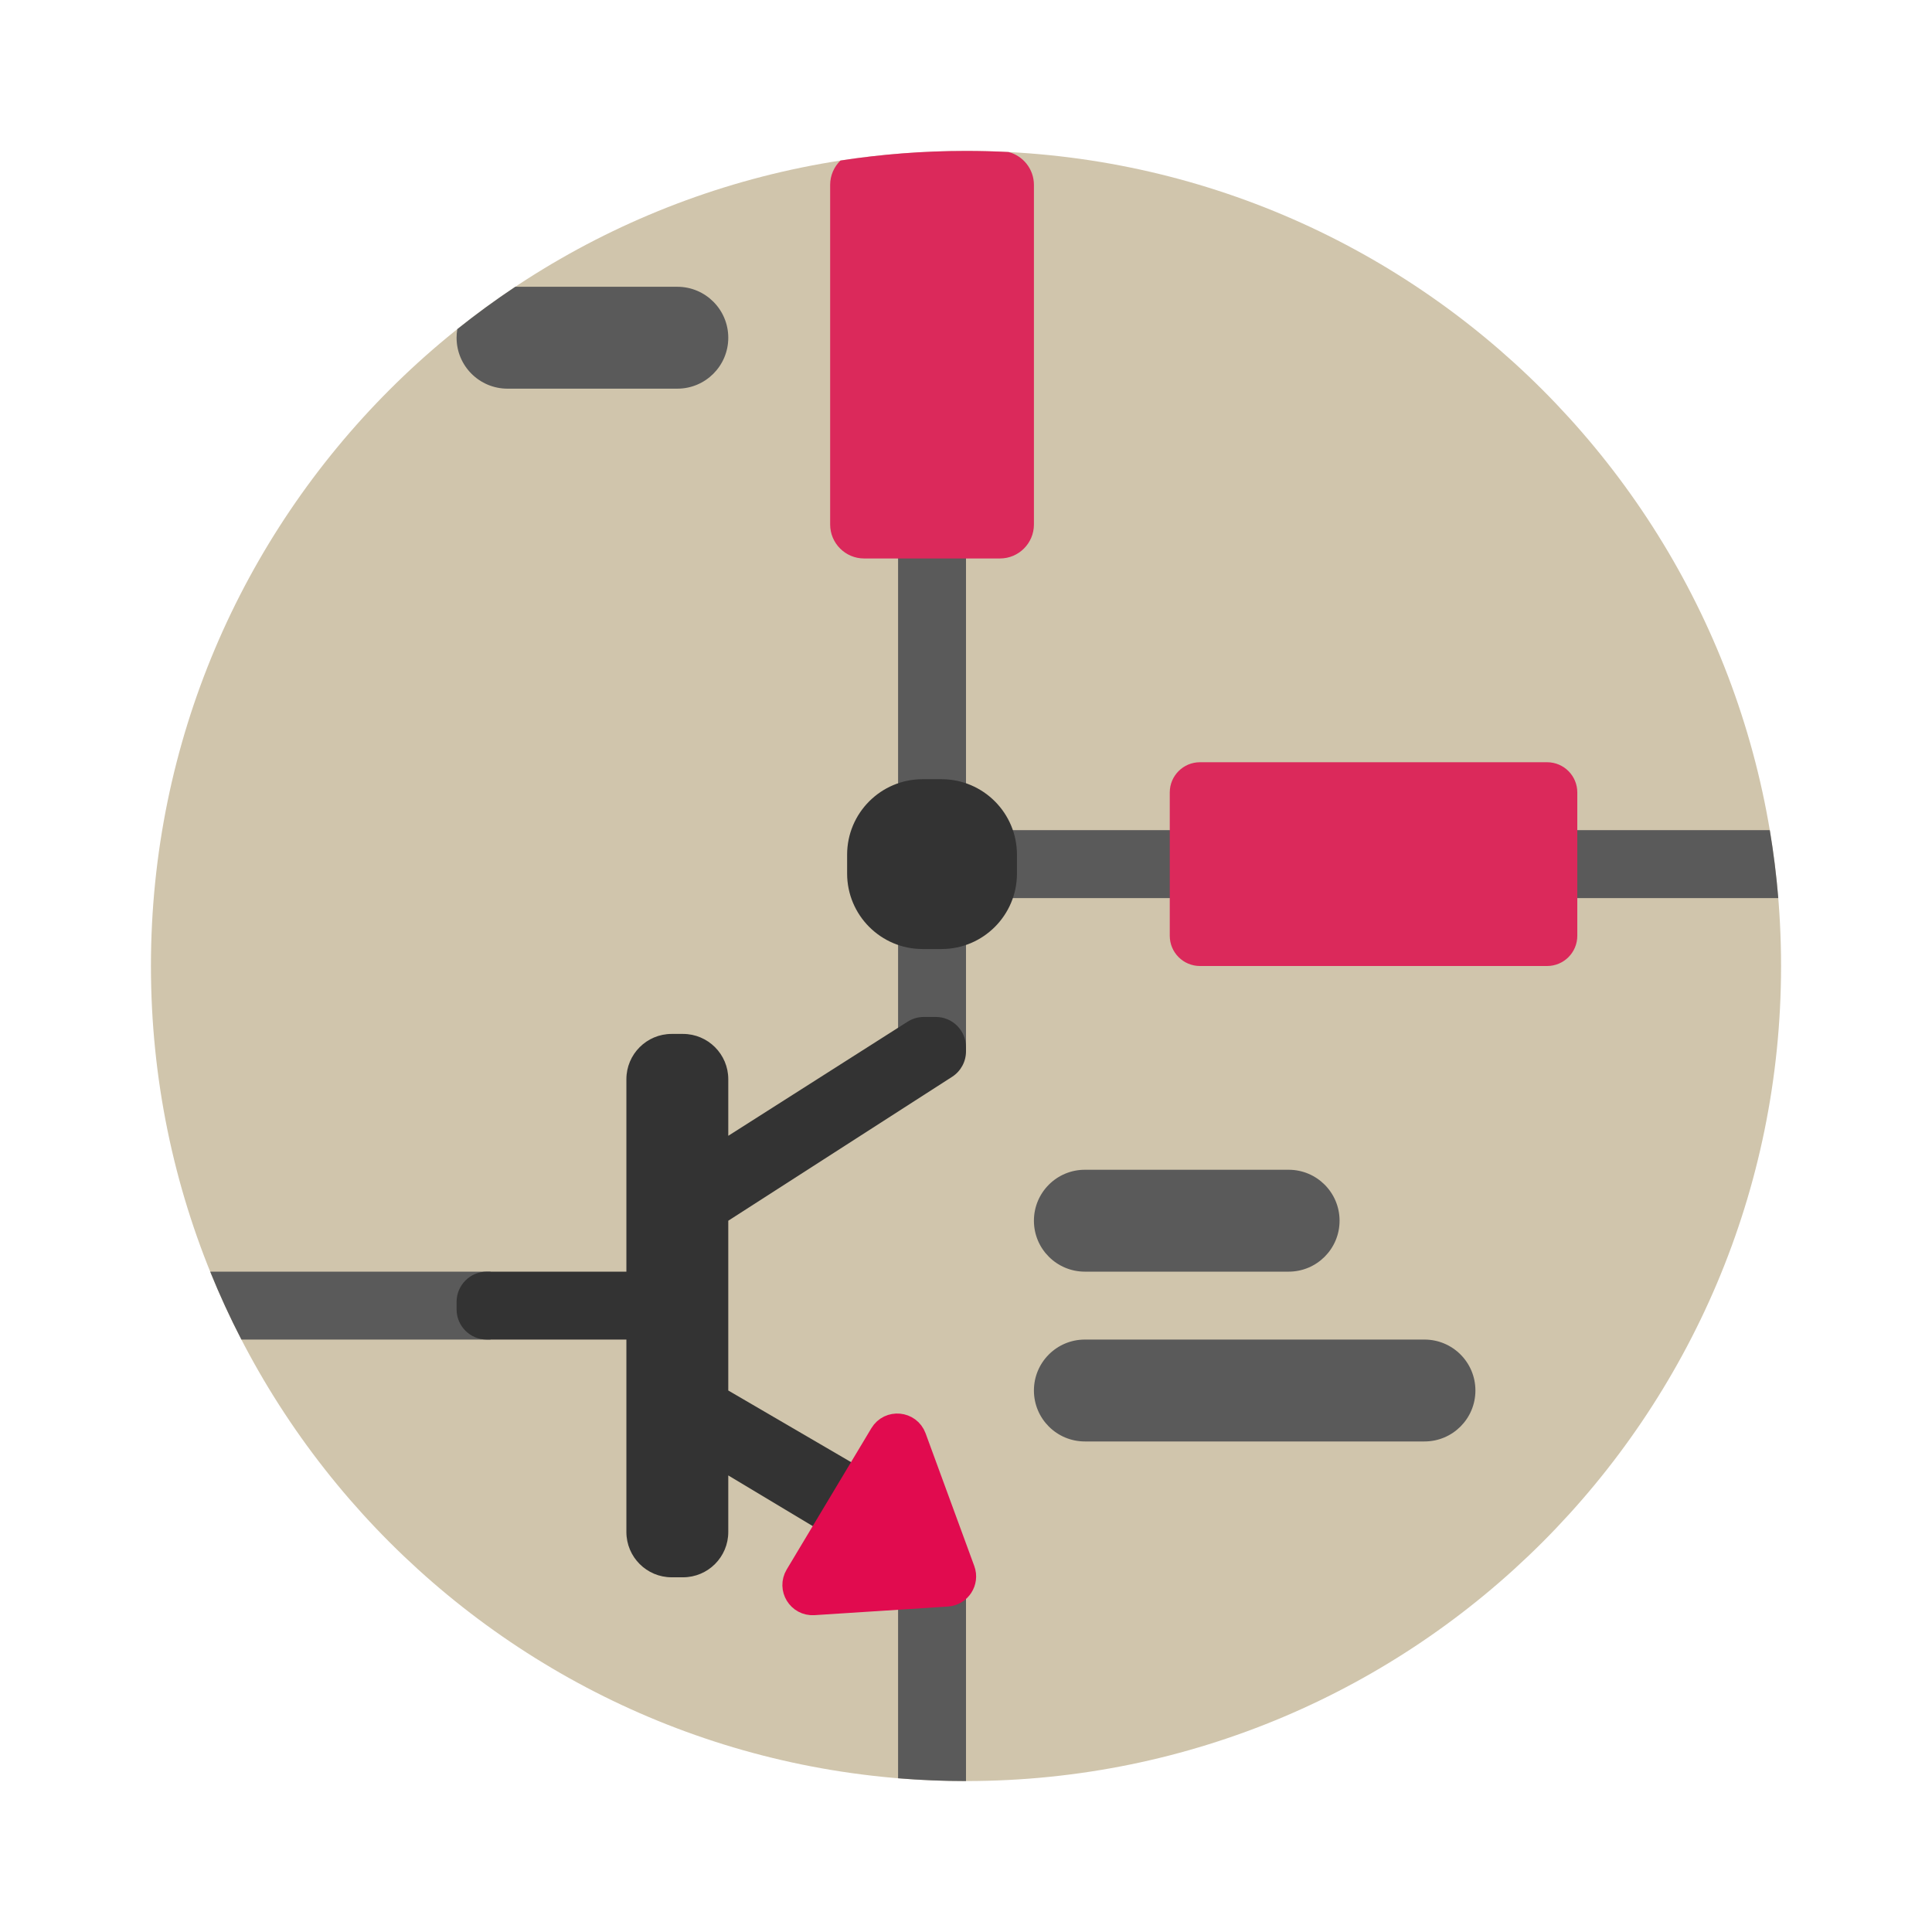
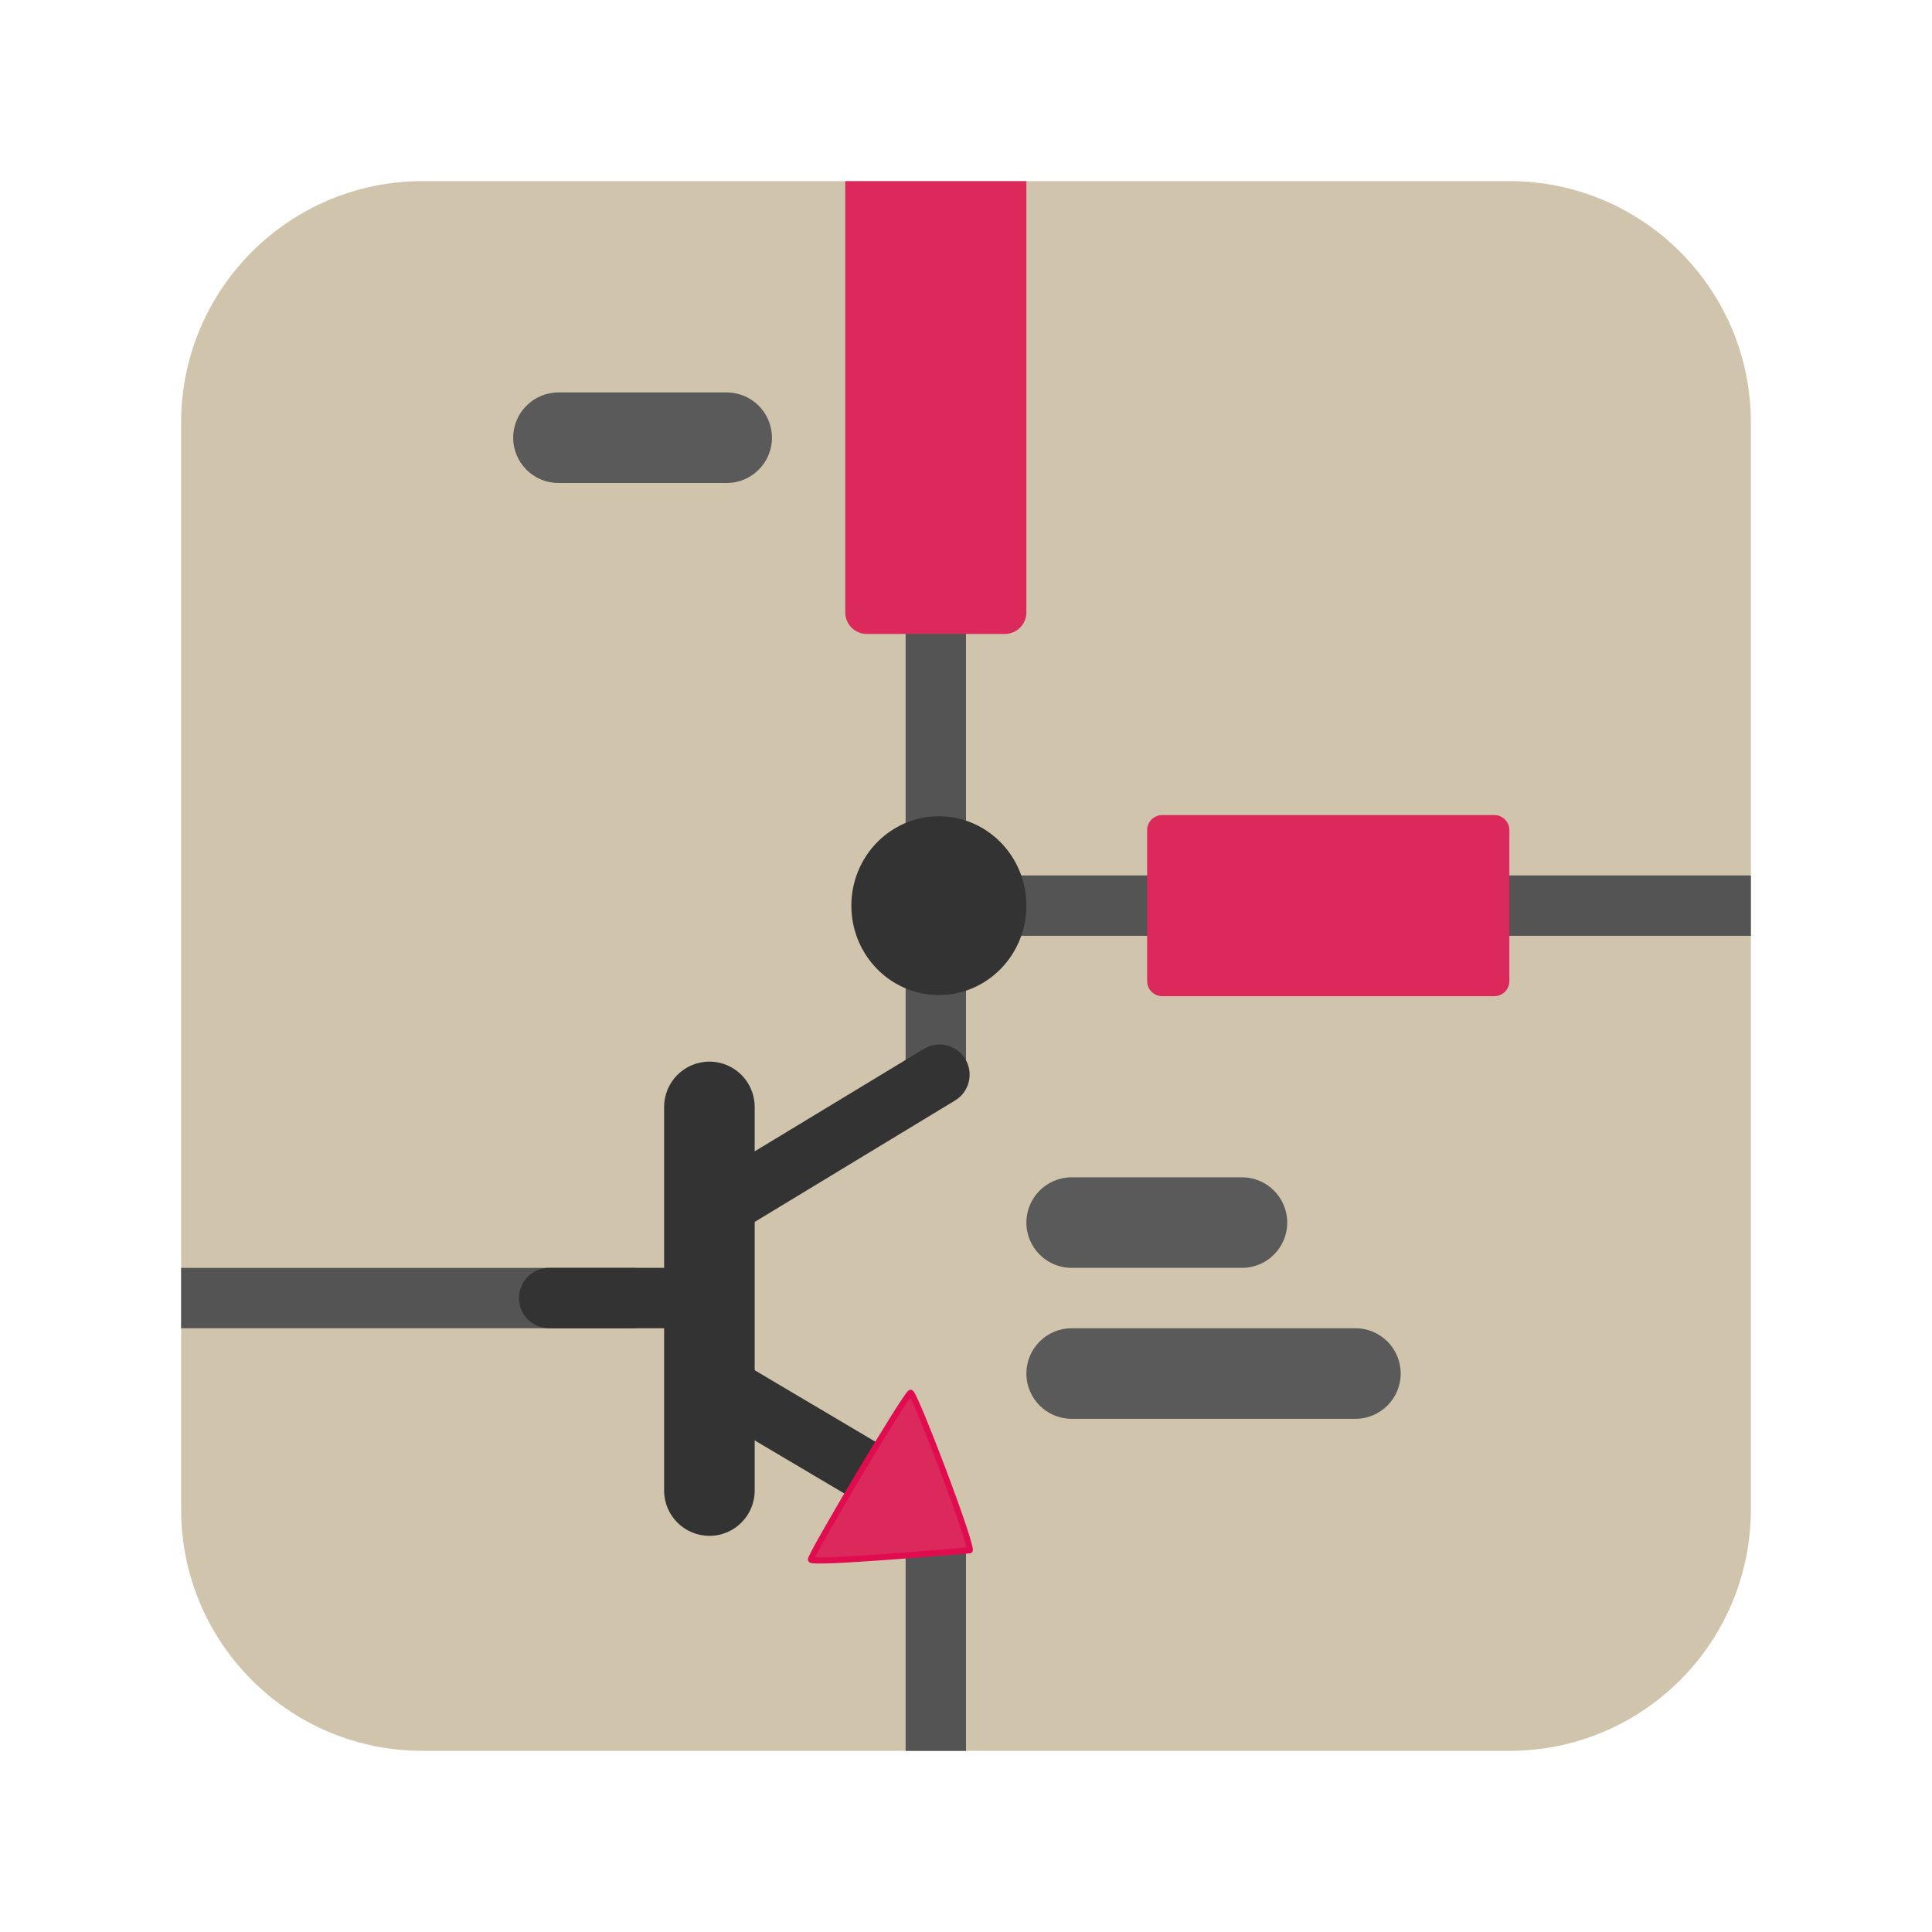
- <svg xmlns="http://www.w3.org/2000/svg" width="64" height="64" viewBox="0 0 64 64" fill="none">
-   <circle cx="32" cy="32" r="27" fill="#D0C5AC" />
-   <path fill-rule="evenodd" clip-rule="evenodd" d="M22.438 12.875H16.812C15.88 12.875 15.125 12.12 15.125 11.188C15.125 11.09 15.133 10.995 15.149 10.903C15.768 10.408 16.409 9.94 17.07 9.5H22.438C23.369 9.5 24.125 10.255 24.125 11.188C24.125 12.12 23.369 12.875 22.438 12.875ZM29.75 17.375V35.375L32 34.812V29.75H58.908C58.845 28.991 58.751 28.24 58.627 27.5H32V17.375H29.75ZM16.25 42.125V44.375H7.997C7.619 43.644 7.274 42.893 6.963 42.125H16.25ZM29.75 50H30.875L32 52.25V59C31.242 59 30.492 58.969 29.75 58.908V50ZM35.938 38.75C35.005 38.75 34.25 39.505 34.25 40.438C34.25 41.37 35.005 42.125 35.938 42.125H42.688C43.62 42.125 44.375 41.37 44.375 40.438C44.375 39.505 43.62 38.75 42.688 38.75H35.938ZM35.938 44.375C35.005 44.375 34.25 45.13 34.25 46.062C34.25 46.995 35.005 47.75 35.938 47.75H47.188C48.12 47.75 48.875 46.995 48.875 46.062C48.875 45.13 48.12 44.375 47.188 44.375H35.938Z" fill="#5A5A5A" />
-   <path d="M15.125 43.375V43.125C15.125 42.573 15.573 42.125 16.125 42.125H20.75V35.75C20.75 34.922 21.422 34.25 22.25 34.25H22.625C23.453 34.25 24.125 34.922 24.125 35.75V37.625L30.067 33.844C30.227 33.742 30.413 33.688 30.604 33.688H31C31.552 33.688 32 34.135 32 34.688V34.829C32 35.169 31.827 35.486 31.541 35.67L24.125 40.438V46.062L30.875 50V52.25H29.75L24.125 48.875V50.75C24.125 51.578 23.453 52.25 22.625 52.25H22.25C21.422 52.25 20.75 51.578 20.75 50.75V44.375H16.125C15.573 44.375 15.125 43.927 15.125 43.375Z" fill="#333333" />
-   <path d="M30.562 25.812H30.875H31.188C32.568 25.812 33.688 26.932 33.688 28.312V28.938C33.688 30.318 32.568 31.438 31.188 31.438H30.562C29.182 31.438 28.062 30.318 28.062 28.938V28.312C28.062 26.932 29.182 25.812 30.562 25.812Z" fill="#333333" />
-   <path fill-rule="evenodd" clip-rule="evenodd" d="M27.5 17.375V6.125C27.5 5.809 27.631 5.523 27.841 5.318C29.197 5.109 30.586 5 32 5C32.473 5 32.942 5.012 33.409 5.036C33.893 5.162 34.25 5.602 34.25 6.125V17.375C34.25 17.996 33.746 18.5 33.125 18.5H28.625C28.004 18.5 27.5 17.996 27.5 17.375ZM39.75 25.25C39.198 25.25 38.75 25.698 38.75 26.25V31C38.75 31.552 39.198 32 39.75 32H51.25C51.802 32 52.25 31.552 52.25 31V26.25C52.25 25.698 51.802 25.25 51.25 25.25H39.75Z" fill="#DB295B" />
-   <path d="M31.368 52.72L26.951 53.005C26.548 53.031 26.282 52.595 26.489 52.249L29.294 47.568C29.51 47.208 30.047 47.258 30.192 47.653L31.805 52.049C31.92 52.362 31.701 52.698 31.368 52.72Z" fill="#E10B4F" stroke="#E10B4F" />
+ <svg xmlns="http://www.w3.org/2000/svg" width="64" height="64" version="1.1">
+   <rect x="6" y="6" width="52" height="52" rx="8" ry="8" fill="#d0c5ac" stroke-linejoin="round" stroke-width="2.167" />
+   <path d="m31 17.63a1 1 0 0 0-1 1v16.74a1 1 0 0 0 1 1 1 1 0 0 0 1-1v-16.74a1 1 0 0 0-1-1z" color="#000000" fill="#545454" stroke-linecap="round" stroke-linejoin="round" style="-inkscape-stroke:none" />
+   <path d="m18.5 13a1.5 1.5 0 0 0-1.5 1.5 1.5 1.5 0 0 0 1.5 1.5h5.572a1.5 1.5 0 0 0 1.5-1.5 1.5 1.5 0 0 0-1.5-1.5z" color="#000000" fill="#5a5a5a" stroke-linecap="round" stroke-linejoin="round" style="-inkscape-stroke:none" />
+   <path d="m35.5 44a1.5 1.5 0 0 0-1.5 1.5 1.5 1.5 0 0 0 1.5 1.5h9.4a1.5 1.5 0 0 0 1.5-1.5 1.5 1.5 0 0 0-1.5-1.5z" color="#000000" fill="#5a5a5a" stroke-linecap="round" stroke-linejoin="round" style="-inkscape-stroke:none" />
+   <path d="m35.5 39a1.5 1.5 0 0 0-1.5 1.5 1.5 1.5 0 0 0 1.5 1.5h5.641a1.5 1.5 0 0 0 1.5-1.5 1.5 1.5 0 0 0-1.5-1.5z" color="#000000" fill="#5a5a5a" stroke-linecap="round" stroke-linejoin="round" style="-inkscape-stroke:none" />
+   <path d="m6 42v2h15.082v-2z" color="#000000" fill="#545454" stroke-linejoin="round" stroke-width=".968" style="-inkscape-stroke:none" />
+   <path d="m23.5 35.168a1.5 1.5 0 0 0-1.5 1.5v12.709a1.5 1.5 0 0 0 1.5 1.5 1.5 1.5 0 0 0 1.5-1.5v-12.709a1.5 1.5 0 0 0-1.5-1.5z" color="#000000" fill="#333333" stroke-linecap="round" stroke-linejoin="round" style="-inkscape-stroke:none" />
+   <path d="m29.796 29a1 1 0 0 0-1 1 1 1 0 0 0 1 1h10.408a1 1 0 0 0 1-1 1 1 0 0 0-1-1z" color="#000000" fill="#545454" stroke-linecap="round" stroke-linejoin="round" style="-inkscape-stroke:none" />
+   <path d="m30 51v7h2v-7z" color="#000000" fill="#545454" stroke-linejoin="round" stroke-width="1.04" style="-inkscape-stroke:none" />
+   <path class="cls-6" d="m34 30.001a2.899 2.961 0 1 1-2.898-2.961 2.899 2.961 0 0 1 2.898 2.961z" fill="#333333" stroke-width=".625" />
+   <path class="cls-7" d="m28 6v14.287c0 0.396 0.319 0.713 0.715 0.713h4.57c0.396 0 0.715-0.317 0.715-0.713v-14.287z" fill="#db295b" stroke-width="1.13" />
+   <path d="m31.359 34.629a1 1 0 0 0-0.756 0.117l-7.461 4.519a1 1 0 0 0-0.336 1.373 1 1 0 0 0 1.373 0.338l7.459-4.521a1 1 0 0 0 0.338-1.373 1 1 0 0 0-0.617-0.453z" color="#000000" fill="#333333" stroke-linecap="round" stroke-linejoin="round" style="-inkscape-stroke:none" />
+   <path d="m23.414 44.791a1 1 0 0 0-0.613 0.461 1 1 0 0 0 0.352 1.369l6.65 3.939a1 1 0 0 0 1.369-0.35 1 1 0 0 0-0.35-1.371l-6.65-3.939a1 1 0 0 0-0.758-0.109z" color="#000000" fill="#333333" stroke-linecap="round" stroke-linejoin="round" style="-inkscape-stroke:none" />
+   <path d="m18.191 42a1 1 0 0 0-1 1 1 1 0 0 0 1 1h4.83a1 1 0 0 0 1-1 1 1 0 0 0-1-1z" color="#000000" fill="#333333" stroke-linecap="round" stroke-linejoin="round" style="-inkscape-stroke:none" />
+   <g transform="translate(0 .25391)" stroke-linecap="round" stroke-linejoin="round">
+     <path d="m32.121 51.104c-0.33 0.018-5.238 0.455-5.26 0.306-0.022-0.149 3.173-5.525 3.304-5.527 0.131-0.002 2.065 5.07 1.956 5.221z" color="#000000" fill="#db295b" style="-inkscape-stroke:none" />
+     <path d="m30.164 45.783c-5.13e-4 6e-6 -0.027 0.004-0.027 0.004-6.07e-4 1.7e-4 -0.013 0.004-0.018 0.006-0.01 0.005-0.016 0.01-0.021 0.014-0.011 8e-3 -0.018 0.014-0.025 0.021-0.015 0.015-0.028 0.033-0.045 0.055-0.033 0.043-0.074 0.101-0.125 0.176-0.101 0.149-0.237 0.359-0.396 0.613-0.318 0.508-0.73 1.185-1.137 1.867-0.406 0.682-0.806 1.369-1.105 1.895-0.149 0.263-0.275 0.486-0.361 0.648-0.043 0.081-0.076 0.149-0.1 0.199-0.012 0.025-0.02 0.045-0.027 0.064-0.004 0.009-0.007 0.019-0.01 0.029-0.001 0.005-3e-3 0.01-0.004 0.018-4.46e-4 0.004 7.3e-5 0.009 0 0.014-7.3e-5 5e-3 -8.7e-5 0.017 0 0.018 8.7e-5 5.84e-4 0.008 0.025 0.008 0.025 2.36e-4 5.66e-4 0.008 0.016 0.012 0.021 0.008 0.012 0.016 0.02 0.023 0.025 0.015 0.012 0.028 0.016 0.039 0.02 0.022 0.008 0.04 0.011 0.062 0.014 0.045 6e-3 0.101 0.009 0.172 0.01 0.141 0.002 0.337-0.002 0.572-0.012 0.47-0.02 1.097-0.061 1.732-0.107 1.272-0.093 2.595-0.208 2.744-0.217a0.1 0.1 0 0 0 0.076-0.041c0.033-0.046 0.024-0.068 0.023-0.09-7.27e-4 -0.022-0.005-0.045-0.01-0.07-0.009-0.051-0.025-0.115-0.047-0.193-0.044-0.156-0.111-0.368-0.195-0.617-0.169-0.499-0.403-1.147-0.646-1.791-0.243-0.644-0.495-1.283-0.693-1.762-0.099-0.24-0.185-0.439-0.252-0.58-0.033-0.071-0.062-0.128-0.086-0.17-0.012-0.021-0.022-0.036-0.035-0.053-0.006-0.008-0.014-0.018-0.025-0.027-0.006-0.005-0.012-0.01-0.023-0.016-0.006-0.003-0.019-0.006-0.02-0.006-5.68e-4 -1.48e-4 -0.029-0.004-0.029-0.004zm-0.01 0.266c0.015 0.029 0.027 0.052 0.047 0.094 0.064 0.136 0.149 0.334 0.248 0.572 0.197 0.476 0.449 1.113 0.691 1.756s0.477 1.29 0.645 1.785c0.084 0.247 0.152 0.458 0.193 0.607 0.018 0.064 0.027 0.109 0.035 0.148-0.253 0.017-1.421 0.12-2.644 0.209-0.635 0.046-1.26 0.087-1.727 0.107-0.233 0.01-0.428 0.014-0.561 0.012-0.037-6.26e-4 -0.055-0.002-0.082-0.004 0.021-0.043 0.044-0.093 0.08-0.16 0.085-0.16 0.208-0.381 0.357-0.643 0.298-0.524 0.698-1.21 1.103-1.891 0.406-0.681 0.818-1.358 1.135-1.863 0.159-0.253 0.294-0.464 0.393-0.609 0.036-0.053 0.061-0.087 0.086-0.121z" color="#000000" fill="#e10b4f" style="-inkscape-stroke:none" />
+   </g>
+   <path d="m45.281 29v2h12.719v-2z" color="#000000" fill="#545454" stroke-linejoin="round" stroke-width=".921" style="-inkscape-stroke:none" />
+   <rect class="cls-7" transform="rotate(90)" x="27" y="-50" width="6" height="12" ry=".5" fill="#db295b" />
</svg>
